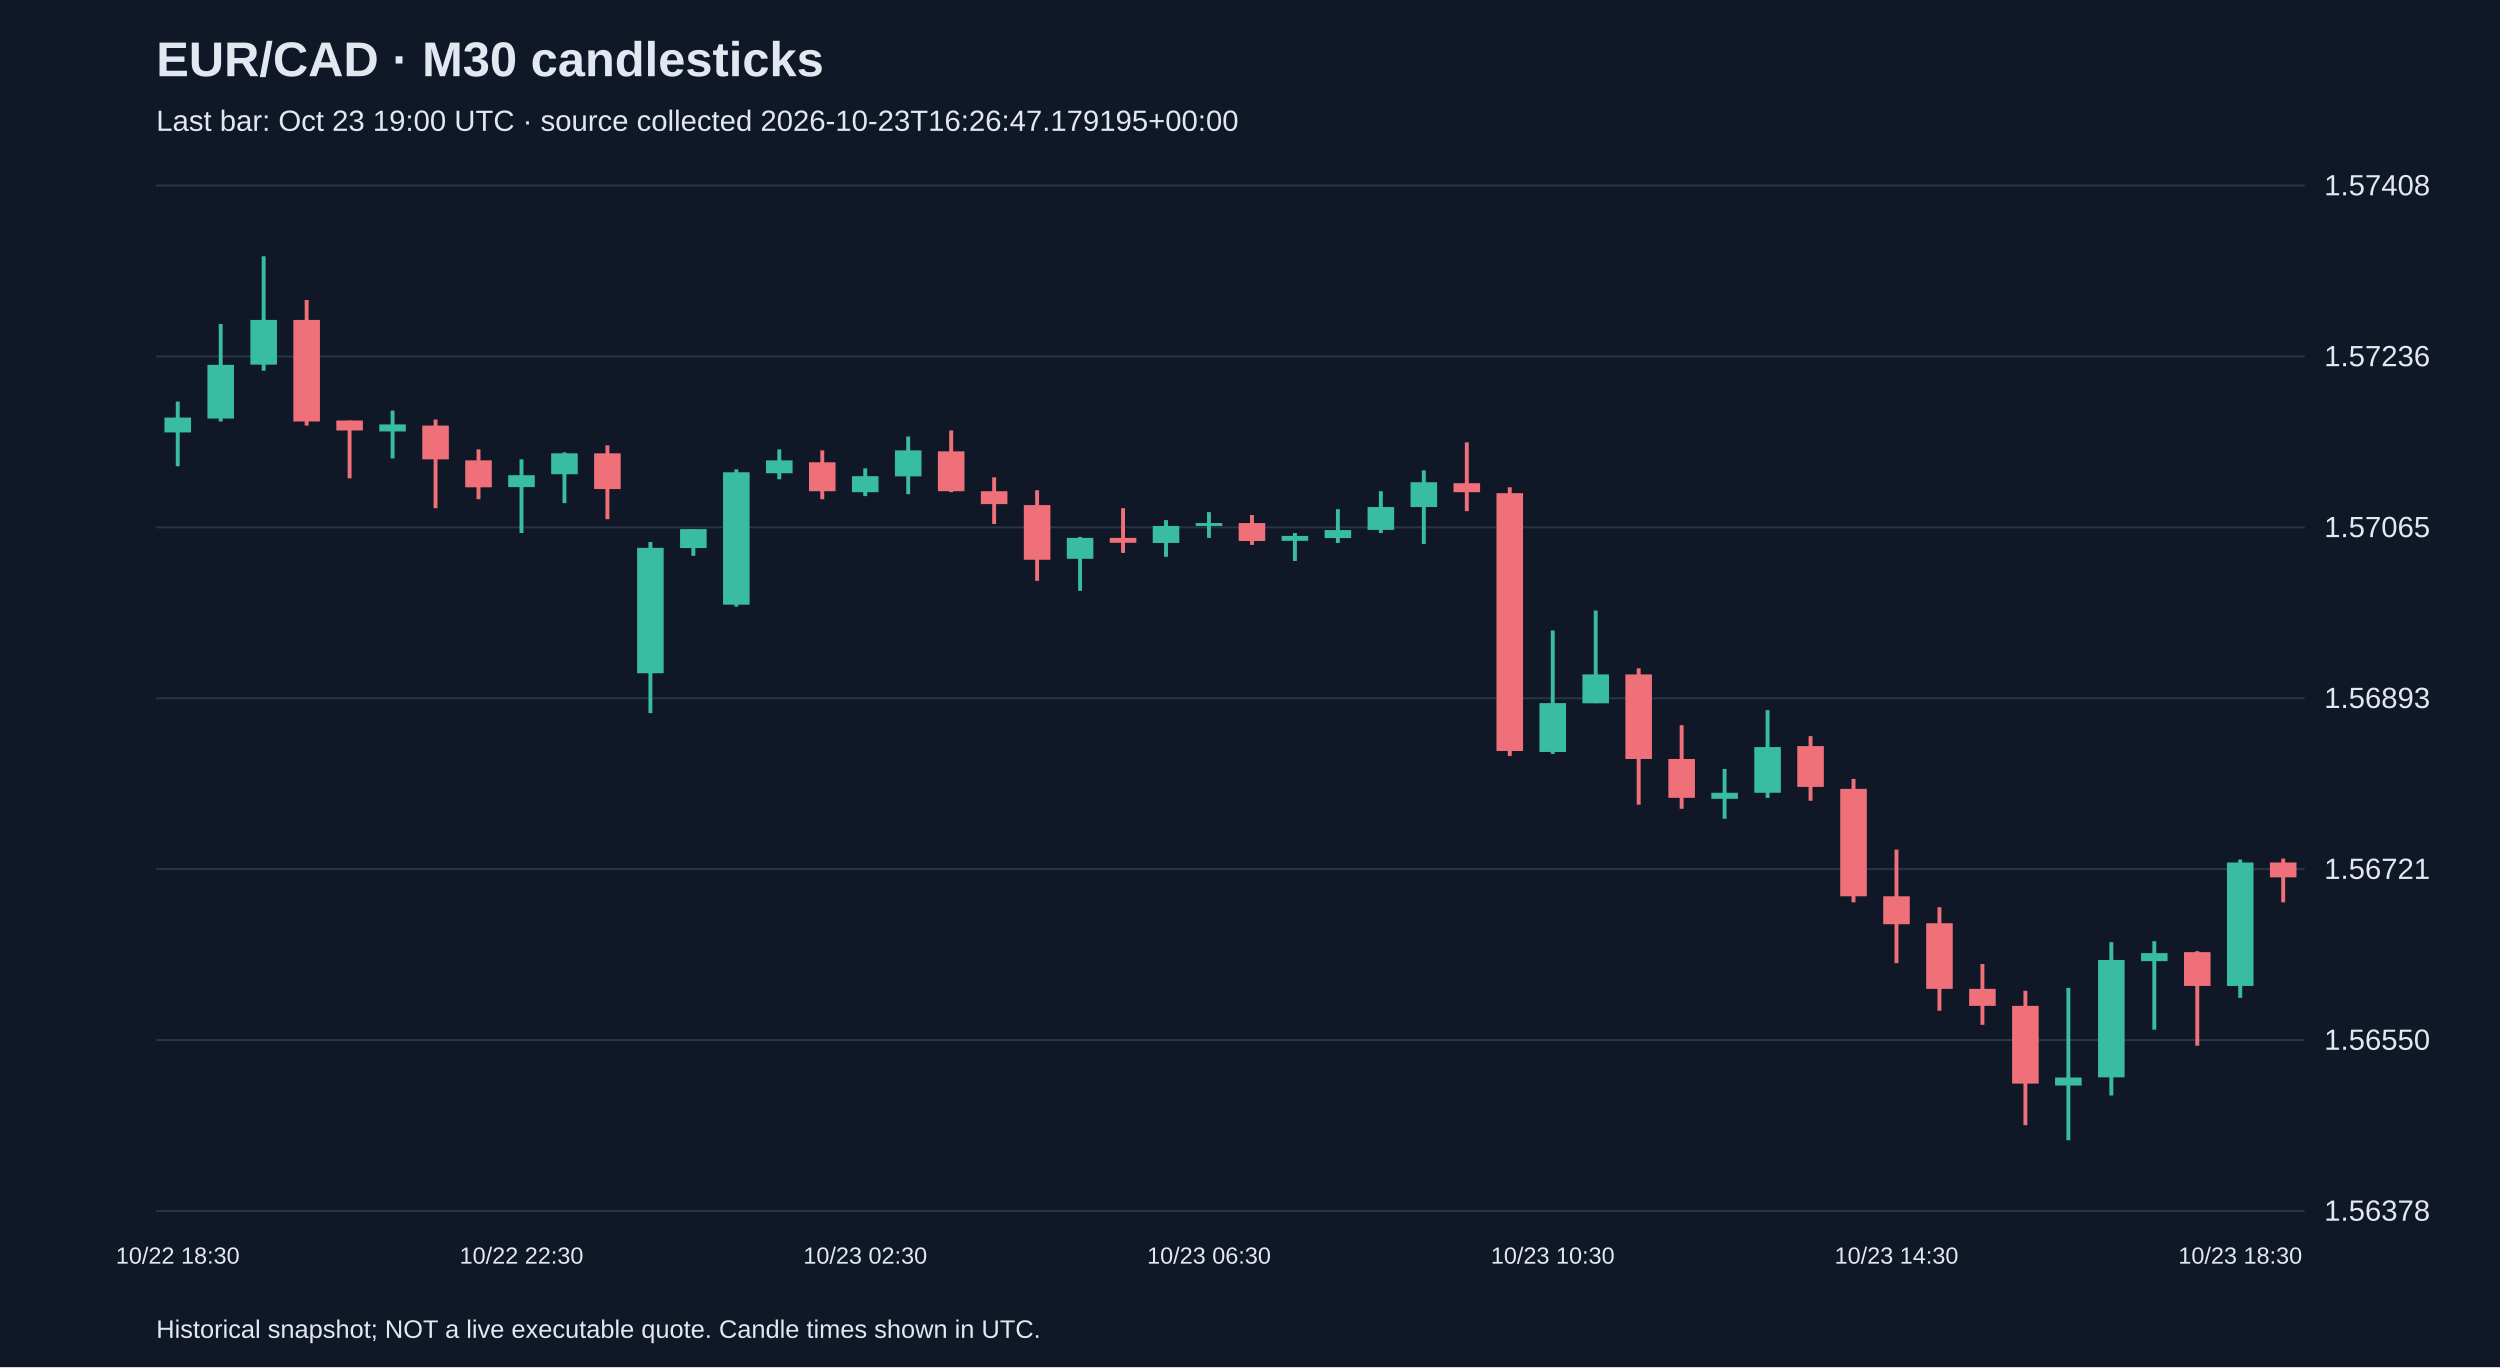
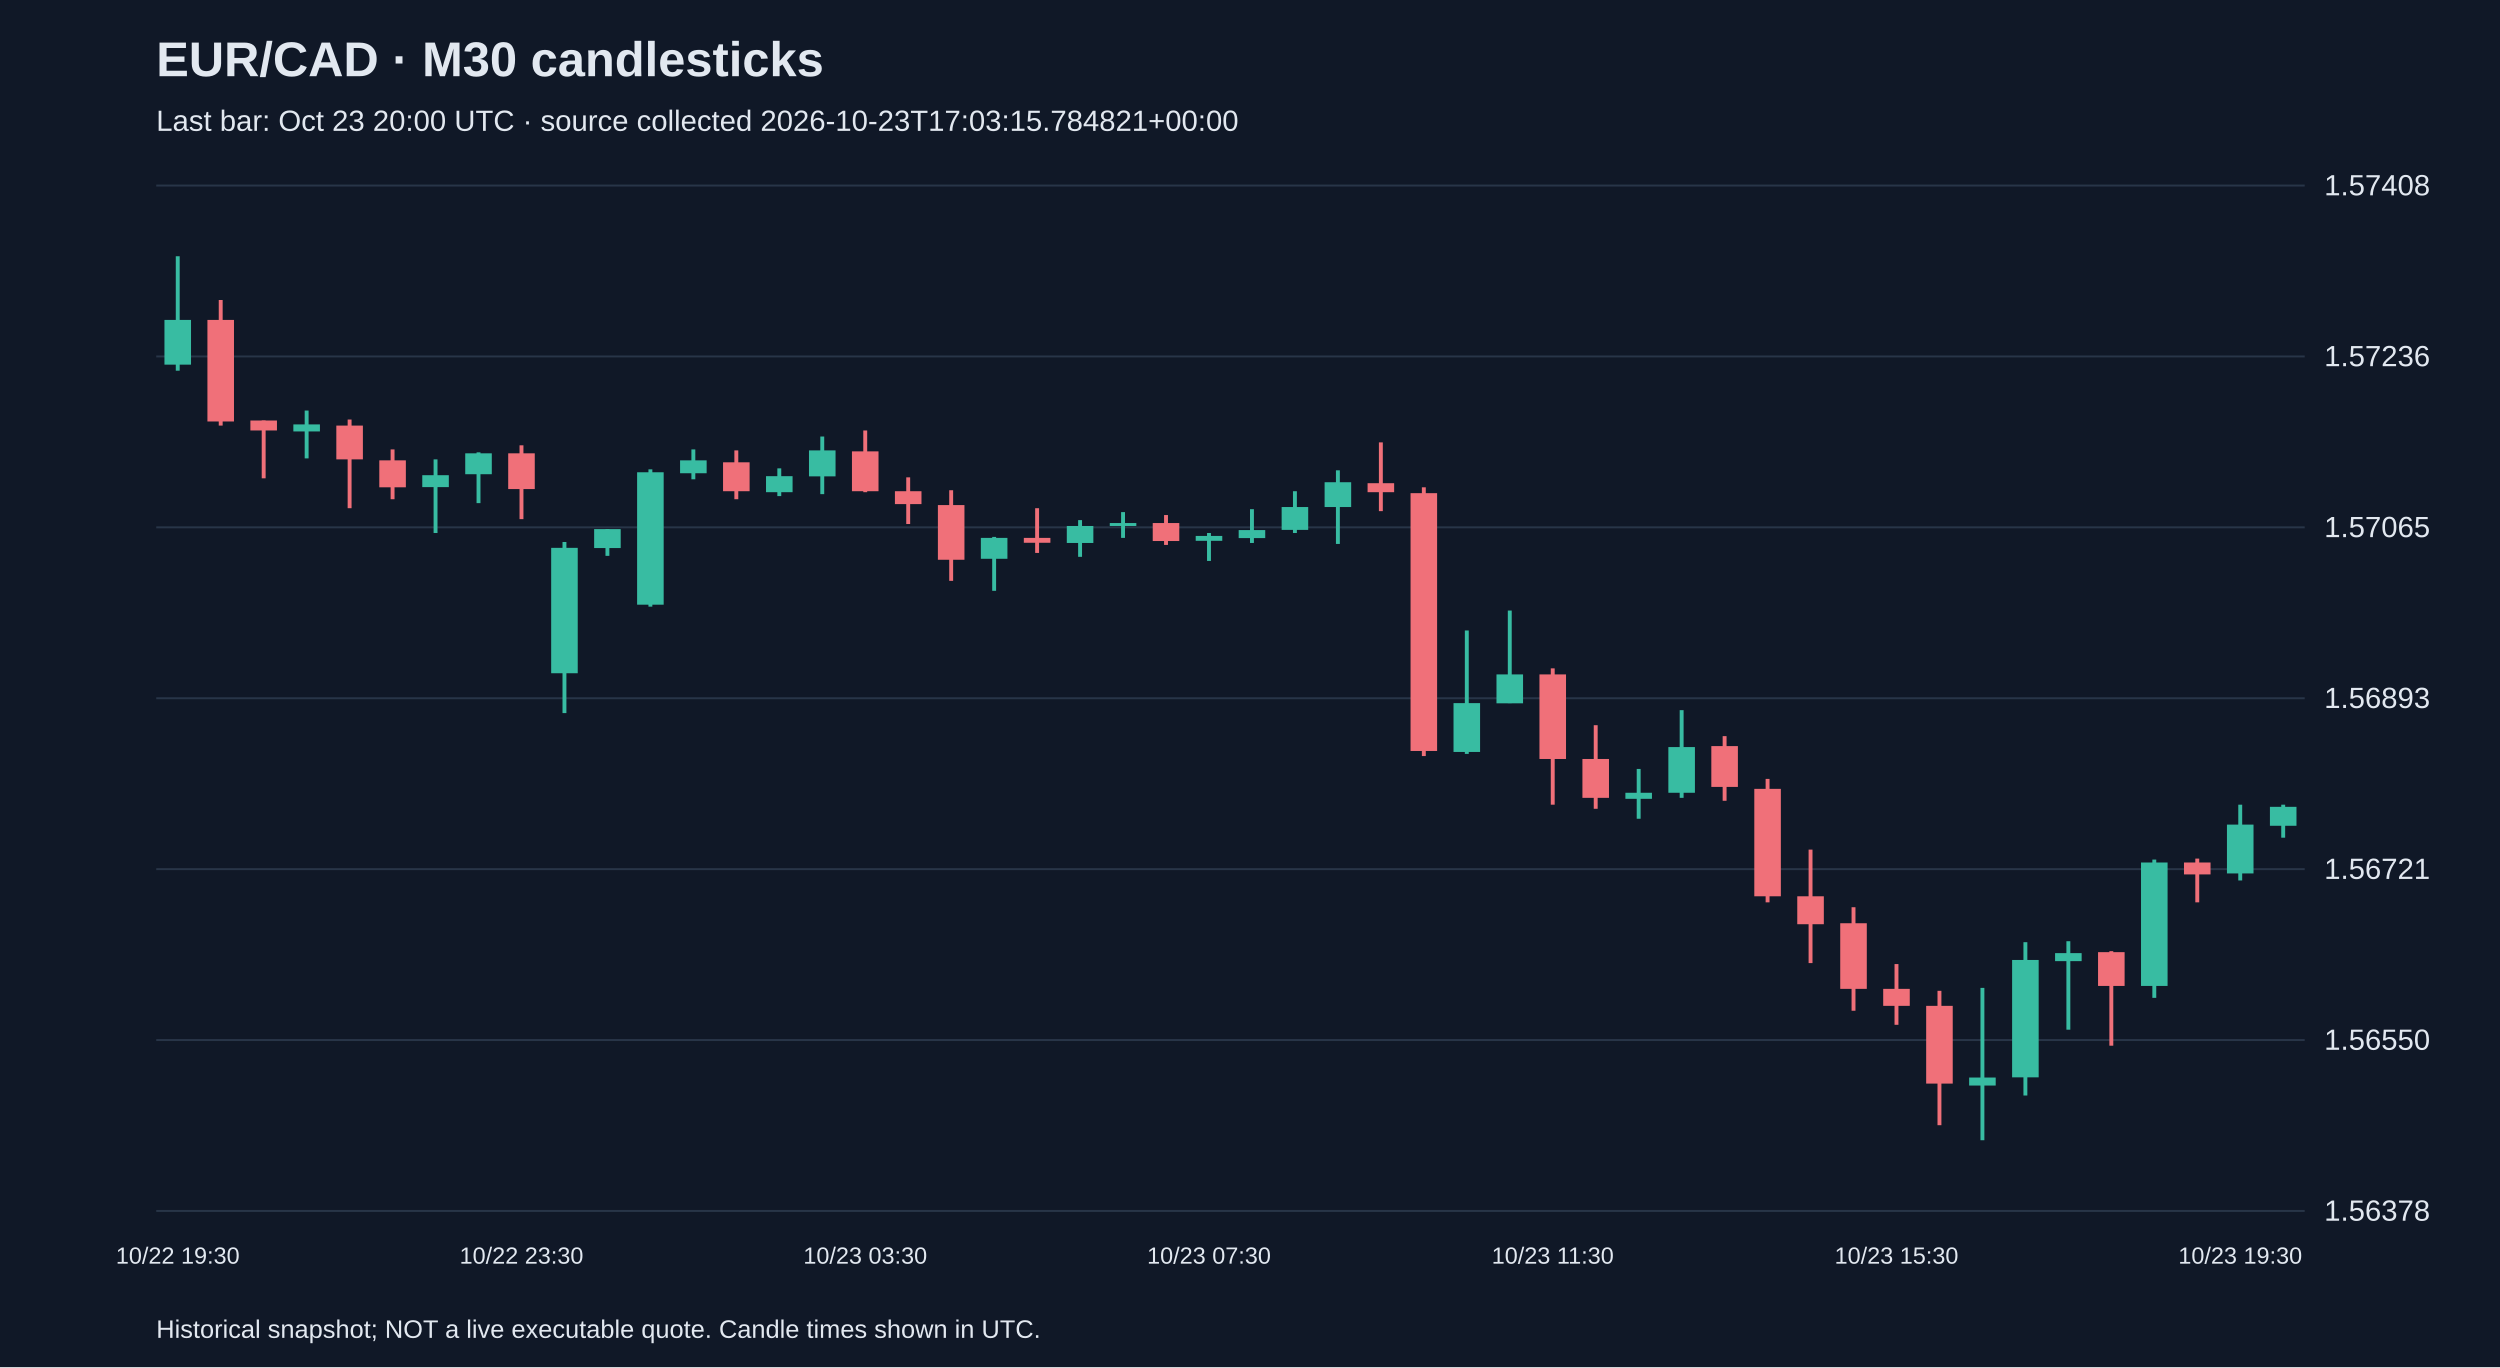
<svg xmlns="http://www.w3.org/2000/svg" viewBox="0 0 1280 700">
  <rect width="100%" height="100%" fill="#101827" />
  <style>text{font-family:Arial,sans-serif;fill:#e2e8f0}</style>
  <text x="80" y="39" font-size="25" font-weight="bold">EUR/CAD · M30 candlesticks</text>
-   <text x="80" y="67" font-size="15" fill="#a6b1c5">Last bar: Oct 23 19:00 UTC · source collected 2026-10-23T16:26:47.179195+00:00</text>
+   <text x="80" y="67" font-size="15" fill="#a6b1c5">Last bar: Oct 23 20:00 UTC · source collected 2026-10-23T17:03:15.784821+00:00</text>
  <line x1="80" y1="620.0" x2="1180" y2="620.0" stroke="#283548" />
  <text x="1190" y="625.0" font-size="15">1.56378</text>
  <line x1="80" y1="532.5" x2="1180" y2="532.5" stroke="#283548" />
  <text x="1190" y="537.5" font-size="15">1.56550</text>
  <line x1="80" y1="445.0" x2="1180" y2="445.0" stroke="#283548" />
  <text x="1190" y="450.0" font-size="15">1.56721</text>
  <line x1="80" y1="357.5" x2="1180" y2="357.5" stroke="#283548" />
  <text x="1190" y="362.5" font-size="15">1.56893</text>
  <line x1="80" y1="270.0" x2="1180" y2="270.0" stroke="#283548" />
  <text x="1190" y="275.0" font-size="15">1.57065</text>
  <line x1="80" y1="182.5" x2="1180" y2="182.5" stroke="#283548" />
  <text x="1190" y="187.5" font-size="15">1.57236</text>
  <line x1="80" y1="95.0" x2="1180" y2="95.0" stroke="#283548" />
  <text x="1190" y="100.0" font-size="15">1.57408</text>
-   <line x1="91.0" y1="205.6" x2="91.0" y2="238.7" stroke="#38bca2" stroke-width="2" />
-   <rect x="84.2" y="213.8" width="13.6" height="7.6" fill="#38bca2" />
-   <text x="91.0" y="647" text-anchor="middle" font-size="12">10/22 18:30</text>
-   <line x1="113.0" y1="165.9" x2="113.0" y2="215.8" stroke="#38bca2" stroke-width="2" />
-   <rect x="106.2" y="186.8" width="13.6" height="27.5" fill="#38bca2" />
-   <line x1="135.0" y1="131.2" x2="135.0" y2="189.8" stroke="#38bca2" stroke-width="2" />
-   <rect x="128.2" y="163.8" width="13.6" height="22.9" fill="#38bca2" />
-   <line x1="157.0" y1="153.6" x2="157.0" y2="217.9" stroke="#f07079" stroke-width="2" />
-   <rect x="150.2" y="163.8" width="13.6" height="52.0" fill="#f07079" />
-   <line x1="179.0" y1="215.3" x2="179.0" y2="244.9" stroke="#f07079" stroke-width="2" />
-   <rect x="172.2" y="215.3" width="13.6" height="5.1" fill="#f07079" />
-   <line x1="201.0" y1="210.2" x2="201.0" y2="234.7" stroke="#38bca2" stroke-width="2" />
-   <rect x="194.2" y="217.3" width="13.6" height="3.6" fill="#38bca2" />
-   <line x1="223.0" y1="214.8" x2="223.0" y2="260.2" stroke="#f07079" stroke-width="2" />
-   <rect x="216.2" y="217.9" width="13.6" height="17.3" fill="#f07079" />
-   <line x1="245.0" y1="230.1" x2="245.0" y2="255.6" stroke="#f07079" stroke-width="2" />
-   <rect x="238.2" y="235.7" width="13.6" height="13.8" fill="#f07079" />
-   <line x1="267.0" y1="235.2" x2="267.0" y2="272.9" stroke="#38bca2" stroke-width="2" />
-   <rect x="260.2" y="243.3" width="13.6" height="6.1" fill="#38bca2" />
-   <text x="267.0" y="647" text-anchor="middle" font-size="12">10/22 22:30</text>
-   <line x1="289.0" y1="231.6" x2="289.0" y2="257.6" stroke="#38bca2" stroke-width="2" />
-   <rect x="282.2" y="232.1" width="13.6" height="10.7" fill="#38bca2" />
-   <line x1="311.0" y1="228.0" x2="311.0" y2="265.8" stroke="#f07079" stroke-width="2" />
-   <rect x="304.2" y="232.1" width="13.6" height="18.3" fill="#f07079" />
-   <line x1="333.0" y1="277.5" x2="333.0" y2="365.1" stroke="#38bca2" stroke-width="2" />
-   <rect x="326.2" y="280.5" width="13.6" height="64.2" fill="#38bca2" />
-   <line x1="355.0" y1="270.9" x2="355.0" y2="284.6" stroke="#38bca2" stroke-width="2" />
-   <rect x="348.2" y="270.9" width="13.6" height="9.7" fill="#38bca2" />
-   <line x1="377.0" y1="240.3" x2="377.0" y2="310.6" stroke="#38bca2" stroke-width="2" />
-   <rect x="370.2" y="241.8" width="13.6" height="67.8" fill="#38bca2" />
-   <line x1="399.0" y1="230.1" x2="399.0" y2="245.4" stroke="#38bca2" stroke-width="2" />
-   <rect x="392.2" y="235.7" width="13.6" height="6.6" fill="#38bca2" />
-   <line x1="421.0" y1="230.6" x2="421.0" y2="255.6" stroke="#f07079" stroke-width="2" />
-   <rect x="414.2" y="236.7" width="13.6" height="14.8" fill="#f07079" />
-   <line x1="443.0" y1="239.8" x2="443.0" y2="254.0" stroke="#38bca2" stroke-width="2" />
-   <rect x="436.2" y="243.8" width="13.6" height="8.2" fill="#38bca2" />
-   <text x="443.0" y="647" text-anchor="middle" font-size="12">10/23 02:30</text>
-   <line x1="465.0" y1="223.5" x2="465.0" y2="253.0" stroke="#38bca2" stroke-width="2" />
-   <rect x="458.2" y="230.6" width="13.6" height="13.3" fill="#38bca2" />
-   <line x1="487.0" y1="220.4" x2="487.0" y2="252.0" stroke="#f07079" stroke-width="2" />
-   <rect x="480.2" y="231.1" width="13.6" height="20.4" fill="#f07079" />
-   <line x1="509.0" y1="244.4" x2="509.0" y2="268.3" stroke="#f07079" stroke-width="2" />
-   <rect x="502.2" y="251.5" width="13.6" height="6.6" fill="#f07079" />
-   <line x1="531.0" y1="251.0" x2="531.0" y2="297.4" stroke="#f07079" stroke-width="2" />
-   <rect x="524.2" y="258.6" width="13.6" height="28.0" fill="#f07079" />
-   <line x1="553.0" y1="274.9" x2="553.0" y2="302.5" stroke="#38bca2" stroke-width="2" />
-   <rect x="546.2" y="275.4" width="13.6" height="10.7" fill="#38bca2" />
-   <line x1="575.0" y1="260.2" x2="575.0" y2="283.1" stroke="#f07079" stroke-width="2" />
-   <rect x="568.2" y="275.4" width="13.6" height="2.5" fill="#f07079" />
-   <line x1="597.0" y1="266.3" x2="597.0" y2="285.1" stroke="#38bca2" stroke-width="2" />
-   <rect x="590.2" y="269.3" width="13.6" height="8.7" fill="#38bca2" />
-   <line x1="619.0" y1="262.2" x2="619.0" y2="275.4" stroke="#38bca2" stroke-width="2" />
-   <rect x="612.2" y="267.8" width="13.6" height="1.5" fill="#38bca2" />
-   <text x="619.0" y="647" text-anchor="middle" font-size="12">10/23 06:30</text>
-   <line x1="641.0" y1="263.7" x2="641.0" y2="279.0" stroke="#f07079" stroke-width="2" />
-   <rect x="634.2" y="267.8" width="13.6" height="9.2" fill="#f07079" />
-   <line x1="663.0" y1="272.9" x2="663.0" y2="287.2" stroke="#38bca2" stroke-width="2" />
-   <rect x="656.2" y="274.4" width="13.6" height="2.5" fill="#38bca2" />
-   <line x1="685.0" y1="260.7" x2="685.0" y2="278.0" stroke="#38bca2" stroke-width="2" />
-   <rect x="678.2" y="271.4" width="13.6" height="4.1" fill="#38bca2" />
-   <line x1="707.0" y1="251.5" x2="707.0" y2="272.9" stroke="#38bca2" stroke-width="2" />
-   <rect x="700.2" y="259.6" width="13.6" height="11.7" fill="#38bca2" />
-   <line x1="729.0" y1="240.8" x2="729.0" y2="278.5" stroke="#38bca2" stroke-width="2" />
-   <rect x="722.2" y="246.9" width="13.6" height="12.7" fill="#38bca2" />
-   <line x1="751.0" y1="226.5" x2="751.0" y2="261.7" stroke="#f07079" stroke-width="2" />
-   <rect x="744.2" y="247.4" width="13.6" height="4.6" fill="#f07079" />
-   <line x1="773.0" y1="249.5" x2="773.0" y2="387.1" stroke="#f07079" stroke-width="2" />
-   <rect x="766.2" y="252.5" width="13.6" height="132.0" fill="#f07079" />
-   <line x1="795.0" y1="322.8" x2="795.0" y2="386.0" stroke="#38bca2" stroke-width="2" />
-   <rect x="788.2" y="360.0" width="13.6" height="25.0" fill="#38bca2" />
-   <text x="795.0" y="647" text-anchor="middle" font-size="12">10/23 10:30</text>
-   <line x1="817.0" y1="312.6" x2="817.0" y2="360.0" stroke="#38bca2" stroke-width="2" />
-   <rect x="810.2" y="345.3" width="13.6" height="14.8" fill="#38bca2" />
-   <line x1="839.0" y1="342.2" x2="839.0" y2="412.0" stroke="#f07079" stroke-width="2" />
-   <rect x="832.2" y="345.3" width="13.6" height="43.3" fill="#f07079" />
-   <line x1="861.0" y1="371.3" x2="861.0" y2="414.1" stroke="#f07079" stroke-width="2" />
-   <rect x="854.2" y="388.6" width="13.6" height="19.9" fill="#f07079" />
-   <line x1="883.0" y1="393.7" x2="883.0" y2="419.2" stroke="#38bca2" stroke-width="2" />
-   <rect x="876.2" y="405.9" width="13.6" height="3.1" fill="#38bca2" />
-   <line x1="905.0" y1="363.6" x2="905.0" y2="408.5" stroke="#38bca2" stroke-width="2" />
-   <rect x="898.2" y="382.5" width="13.6" height="23.4" fill="#38bca2" />
-   <line x1="927.0" y1="376.9" x2="927.0" y2="410.0" stroke="#f07079" stroke-width="2" />
-   <rect x="920.2" y="382.0" width="13.6" height="20.9" fill="#f07079" />
-   <line x1="949.0" y1="398.8" x2="949.0" y2="462.0" stroke="#f07079" stroke-width="2" />
-   <rect x="942.2" y="403.9" width="13.6" height="55.0" fill="#f07079" />
-   <line x1="971.0" y1="435.0" x2="971.0" y2="493.1" stroke="#f07079" stroke-width="2" />
-   <rect x="964.2" y="458.9" width="13.6" height="14.3" fill="#f07079" />
-   <text x="971.0" y="647" text-anchor="middle" font-size="12">10/23 14:30</text>
-   <line x1="993.0" y1="464.5" x2="993.0" y2="517.5" stroke="#f07079" stroke-width="2" />
-   <rect x="986.2" y="472.7" width="13.6" height="33.6" fill="#f07079" />
-   <line x1="1015.0" y1="493.6" x2="1015.0" y2="524.7" stroke="#f07079" stroke-width="2" />
-   <rect x="1008.2" y="506.3" width="13.6" height="8.7" fill="#f07079" />
-   <line x1="1037.0" y1="507.3" x2="1037.0" y2="576.1" stroke="#f07079" stroke-width="2" />
-   <rect x="1030.2" y="515.0" width="13.6" height="39.8" fill="#f07079" />
-   <line x1="1059.0" y1="505.8" x2="1059.0" y2="583.8" stroke="#38bca2" stroke-width="2" />
-   <rect x="1052.2" y="551.7" width="13.6" height="4.1" fill="#38bca2" />
-   <line x1="1081.0" y1="482.4" x2="1081.0" y2="560.9" stroke="#38bca2" stroke-width="2" />
-   <rect x="1074.2" y="491.5" width="13.6" height="60.1" fill="#38bca2" />
-   <line x1="1103.0" y1="481.9" x2="1103.0" y2="527.2" stroke="#38bca2" stroke-width="2" />
-   <rect x="1096.2" y="488.0" width="13.6" height="4.1" fill="#38bca2" />
-   <line x1="1125.0" y1="487.0" x2="1125.0" y2="535.4" stroke="#f07079" stroke-width="2" />
-   <rect x="1118.2" y="487.5" width="13.6" height="17.3" fill="#f07079" />
-   <line x1="1147.0" y1="440.1" x2="1147.0" y2="510.9" stroke="#38bca2" stroke-width="2" />
-   <rect x="1140.2" y="441.6" width="13.6" height="63.2" fill="#38bca2" />
-   <text x="1147.0" y="647" text-anchor="middle" font-size="12">10/23 18:30</text>
-   <line x1="1169.0" y1="439.6" x2="1169.0" y2="462.0" stroke="#f07079" stroke-width="2" />
-   <rect x="1162.2" y="441.6" width="13.6" height="7.6" fill="#f07079" />
+   <line x1="91.0" y1="131.2" x2="91.0" y2="189.8" stroke="#38bca2" stroke-width="2" />
+   <rect x="84.2" y="163.8" width="13.6" height="22.9" fill="#38bca2" />
+   <text x="91.0" y="647" text-anchor="middle" font-size="12">10/22 19:30</text>
+   <line x1="113.0" y1="153.6" x2="113.0" y2="217.9" stroke="#f07079" stroke-width="2" />
+   <rect x="106.2" y="163.8" width="13.6" height="52.0" fill="#f07079" />
+   <line x1="135.0" y1="215.3" x2="135.0" y2="244.9" stroke="#f07079" stroke-width="2" />
+   <rect x="128.2" y="215.3" width="13.6" height="5.1" fill="#f07079" />
+   <line x1="157.0" y1="210.2" x2="157.0" y2="234.7" stroke="#38bca2" stroke-width="2" />
+   <rect x="150.2" y="217.3" width="13.6" height="3.6" fill="#38bca2" />
+   <line x1="179.0" y1="214.8" x2="179.0" y2="260.2" stroke="#f07079" stroke-width="2" />
+   <rect x="172.2" y="217.9" width="13.6" height="17.3" fill="#f07079" />
+   <line x1="201.0" y1="230.1" x2="201.0" y2="255.6" stroke="#f07079" stroke-width="2" />
+   <rect x="194.2" y="235.7" width="13.6" height="13.8" fill="#f07079" />
+   <line x1="223.0" y1="235.2" x2="223.0" y2="272.9" stroke="#38bca2" stroke-width="2" />
+   <rect x="216.2" y="243.3" width="13.6" height="6.1" fill="#38bca2" />
+   <line x1="245.0" y1="231.6" x2="245.0" y2="257.6" stroke="#38bca2" stroke-width="2" />
+   <rect x="238.2" y="232.1" width="13.6" height="10.7" fill="#38bca2" />
+   <line x1="267.0" y1="228.0" x2="267.0" y2="265.8" stroke="#f07079" stroke-width="2" />
+   <rect x="260.2" y="232.1" width="13.6" height="18.3" fill="#f07079" />
+   <text x="267.0" y="647" text-anchor="middle" font-size="12">10/22 23:30</text>
+   <line x1="289.0" y1="277.5" x2="289.0" y2="365.1" stroke="#38bca2" stroke-width="2" />
+   <rect x="282.2" y="280.5" width="13.6" height="64.2" fill="#38bca2" />
+   <line x1="311.0" y1="270.9" x2="311.0" y2="284.6" stroke="#38bca2" stroke-width="2" />
+   <rect x="304.2" y="270.9" width="13.6" height="9.7" fill="#38bca2" />
+   <line x1="333.0" y1="240.3" x2="333.0" y2="310.6" stroke="#38bca2" stroke-width="2" />
+   <rect x="326.2" y="241.8" width="13.6" height="67.8" fill="#38bca2" />
+   <line x1="355.0" y1="230.1" x2="355.0" y2="245.4" stroke="#38bca2" stroke-width="2" />
+   <rect x="348.2" y="235.7" width="13.6" height="6.6" fill="#38bca2" />
+   <line x1="377.0" y1="230.6" x2="377.0" y2="255.6" stroke="#f07079" stroke-width="2" />
+   <rect x="370.2" y="236.7" width="13.6" height="14.8" fill="#f07079" />
+   <line x1="399.0" y1="239.8" x2="399.0" y2="254.0" stroke="#38bca2" stroke-width="2" />
+   <rect x="392.2" y="243.8" width="13.6" height="8.2" fill="#38bca2" />
+   <line x1="421.0" y1="223.5" x2="421.0" y2="253.0" stroke="#38bca2" stroke-width="2" />
+   <rect x="414.2" y="230.6" width="13.6" height="13.3" fill="#38bca2" />
+   <line x1="443.0" y1="220.4" x2="443.0" y2="252.0" stroke="#f07079" stroke-width="2" />
+   <rect x="436.2" y="231.1" width="13.6" height="20.4" fill="#f07079" />
+   <text x="443.0" y="647" text-anchor="middle" font-size="12">10/23 03:30</text>
+   <line x1="465.0" y1="244.4" x2="465.0" y2="268.3" stroke="#f07079" stroke-width="2" />
+   <rect x="458.2" y="251.5" width="13.6" height="6.6" fill="#f07079" />
+   <line x1="487.0" y1="251.0" x2="487.0" y2="297.4" stroke="#f07079" stroke-width="2" />
+   <rect x="480.2" y="258.6" width="13.6" height="28.0" fill="#f07079" />
+   <line x1="509.0" y1="274.9" x2="509.0" y2="302.5" stroke="#38bca2" stroke-width="2" />
+   <rect x="502.2" y="275.4" width="13.6" height="10.7" fill="#38bca2" />
+   <line x1="531.0" y1="260.2" x2="531.0" y2="283.1" stroke="#f07079" stroke-width="2" />
+   <rect x="524.2" y="275.4" width="13.6" height="2.5" fill="#f07079" />
+   <line x1="553.0" y1="266.3" x2="553.0" y2="285.1" stroke="#38bca2" stroke-width="2" />
+   <rect x="546.2" y="269.3" width="13.6" height="8.7" fill="#38bca2" />
+   <line x1="575.0" y1="262.2" x2="575.0" y2="275.4" stroke="#38bca2" stroke-width="2" />
+   <rect x="568.2" y="267.8" width="13.6" height="1.5" fill="#38bca2" />
+   <line x1="597.0" y1="263.7" x2="597.0" y2="279.0" stroke="#f07079" stroke-width="2" />
+   <rect x="590.2" y="267.8" width="13.6" height="9.2" fill="#f07079" />
+   <line x1="619.0" y1="272.9" x2="619.0" y2="287.2" stroke="#38bca2" stroke-width="2" />
+   <rect x="612.2" y="274.4" width="13.6" height="2.5" fill="#38bca2" />
+   <text x="619.0" y="647" text-anchor="middle" font-size="12">10/23 07:30</text>
+   <line x1="641.0" y1="260.7" x2="641.0" y2="278.0" stroke="#38bca2" stroke-width="2" />
+   <rect x="634.2" y="271.4" width="13.6" height="4.1" fill="#38bca2" />
+   <line x1="663.0" y1="251.5" x2="663.0" y2="272.9" stroke="#38bca2" stroke-width="2" />
+   <rect x="656.2" y="259.6" width="13.6" height="11.7" fill="#38bca2" />
+   <line x1="685.0" y1="240.8" x2="685.0" y2="278.5" stroke="#38bca2" stroke-width="2" />
+   <rect x="678.2" y="246.9" width="13.6" height="12.7" fill="#38bca2" />
+   <line x1="707.0" y1="226.5" x2="707.0" y2="261.7" stroke="#f07079" stroke-width="2" />
+   <rect x="700.2" y="247.4" width="13.6" height="4.6" fill="#f07079" />
+   <line x1="729.0" y1="249.5" x2="729.0" y2="387.1" stroke="#f07079" stroke-width="2" />
+   <rect x="722.2" y="252.5" width="13.6" height="132.0" fill="#f07079" />
+   <line x1="751.0" y1="322.8" x2="751.0" y2="386.0" stroke="#38bca2" stroke-width="2" />
+   <rect x="744.2" y="360.0" width="13.6" height="25.0" fill="#38bca2" />
+   <line x1="773.0" y1="312.6" x2="773.0" y2="360.0" stroke="#38bca2" stroke-width="2" />
+   <rect x="766.2" y="345.3" width="13.6" height="14.8" fill="#38bca2" />
+   <line x1="795.0" y1="342.2" x2="795.0" y2="412.0" stroke="#f07079" stroke-width="2" />
+   <rect x="788.2" y="345.3" width="13.6" height="43.3" fill="#f07079" />
+   <text x="795.0" y="647" text-anchor="middle" font-size="12">10/23 11:30</text>
+   <line x1="817.0" y1="371.3" x2="817.0" y2="414.1" stroke="#f07079" stroke-width="2" />
+   <rect x="810.2" y="388.6" width="13.6" height="19.9" fill="#f07079" />
+   <line x1="839.0" y1="393.7" x2="839.0" y2="419.2" stroke="#38bca2" stroke-width="2" />
+   <rect x="832.2" y="405.9" width="13.6" height="3.1" fill="#38bca2" />
+   <line x1="861.0" y1="363.6" x2="861.0" y2="408.5" stroke="#38bca2" stroke-width="2" />
+   <rect x="854.2" y="382.5" width="13.6" height="23.4" fill="#38bca2" />
+   <line x1="883.0" y1="376.9" x2="883.0" y2="410.0" stroke="#f07079" stroke-width="2" />
+   <rect x="876.2" y="382.0" width="13.6" height="20.9" fill="#f07079" />
+   <line x1="905.0" y1="398.8" x2="905.0" y2="462.0" stroke="#f07079" stroke-width="2" />
+   <rect x="898.2" y="403.9" width="13.6" height="55.0" fill="#f07079" />
+   <line x1="927.0" y1="435.0" x2="927.0" y2="493.1" stroke="#f07079" stroke-width="2" />
+   <rect x="920.2" y="458.9" width="13.6" height="14.3" fill="#f07079" />
+   <line x1="949.0" y1="464.5" x2="949.0" y2="517.5" stroke="#f07079" stroke-width="2" />
+   <rect x="942.2" y="472.7" width="13.6" height="33.6" fill="#f07079" />
+   <line x1="971.0" y1="493.6" x2="971.0" y2="524.7" stroke="#f07079" stroke-width="2" />
+   <rect x="964.2" y="506.3" width="13.6" height="8.7" fill="#f07079" />
+   <text x="971.0" y="647" text-anchor="middle" font-size="12">10/23 15:30</text>
+   <line x1="993.0" y1="507.3" x2="993.0" y2="576.1" stroke="#f07079" stroke-width="2" />
+   <rect x="986.2" y="515.0" width="13.6" height="39.8" fill="#f07079" />
+   <line x1="1015.0" y1="505.8" x2="1015.0" y2="583.8" stroke="#38bca2" stroke-width="2" />
+   <rect x="1008.2" y="551.7" width="13.6" height="4.1" fill="#38bca2" />
+   <line x1="1037.0" y1="482.4" x2="1037.0" y2="560.9" stroke="#38bca2" stroke-width="2" />
+   <rect x="1030.2" y="491.5" width="13.6" height="60.1" fill="#38bca2" />
+   <line x1="1059.0" y1="481.9" x2="1059.0" y2="527.2" stroke="#38bca2" stroke-width="2" />
+   <rect x="1052.2" y="488.0" width="13.6" height="4.1" fill="#38bca2" />
+   <line x1="1081.0" y1="487.0" x2="1081.0" y2="535.4" stroke="#f07079" stroke-width="2" />
+   <rect x="1074.2" y="487.5" width="13.6" height="17.3" fill="#f07079" />
+   <line x1="1103.0" y1="440.1" x2="1103.0" y2="510.9" stroke="#38bca2" stroke-width="2" />
+   <rect x="1096.2" y="441.6" width="13.6" height="63.2" fill="#38bca2" />
+   <line x1="1125.0" y1="439.6" x2="1125.0" y2="462.0" stroke="#f07079" stroke-width="2" />
+   <rect x="1118.2" y="441.6" width="13.6" height="6.1" fill="#f07079" />
+   <line x1="1147.0" y1="412.0" x2="1147.0" y2="450.8" stroke="#38bca2" stroke-width="2" />
+   <rect x="1140.2" y="422.2" width="13.6" height="25.0" fill="#38bca2" />
+   <text x="1147.0" y="647" text-anchor="middle" font-size="12">10/23 19:30</text>
+   <line x1="1169.0" y1="412.0" x2="1169.0" y2="428.9" stroke="#38bca2" stroke-width="2" />
+   <rect x="1162.2" y="413.1" width="13.6" height="9.7" fill="#38bca2" />
  <text x="80" y="685" font-size="13">Historical snapshot; NOT a live executable quote. Candle times shown in UTC.</text>
</svg>
